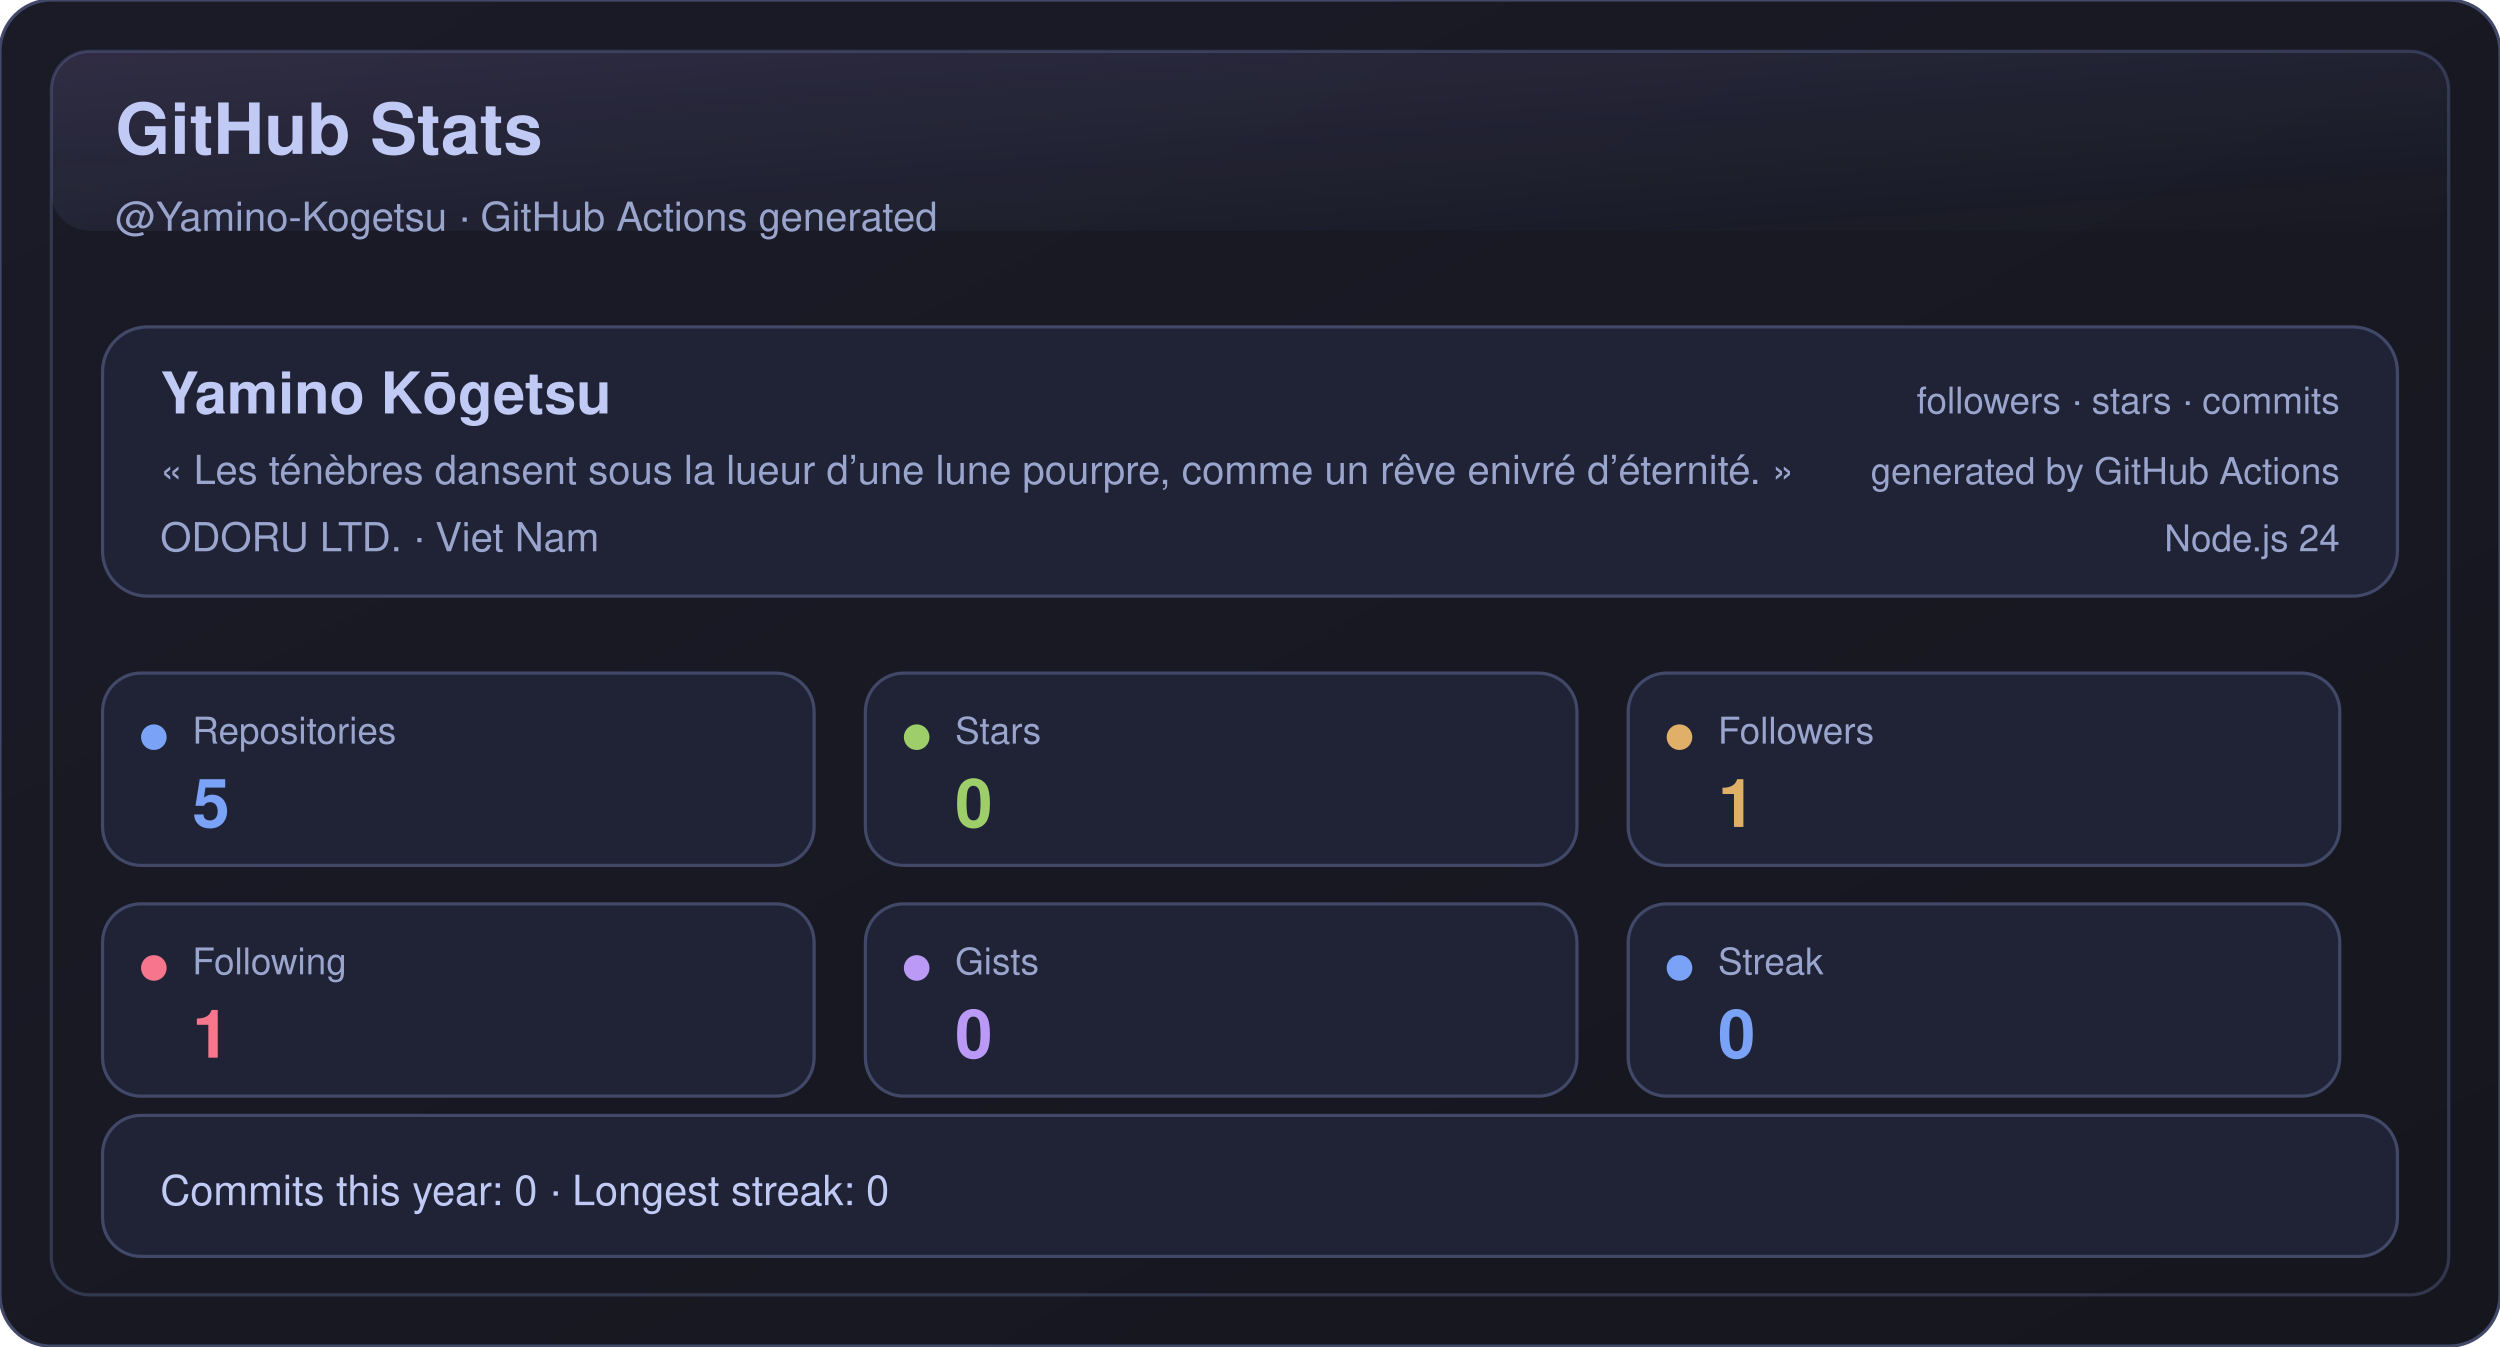
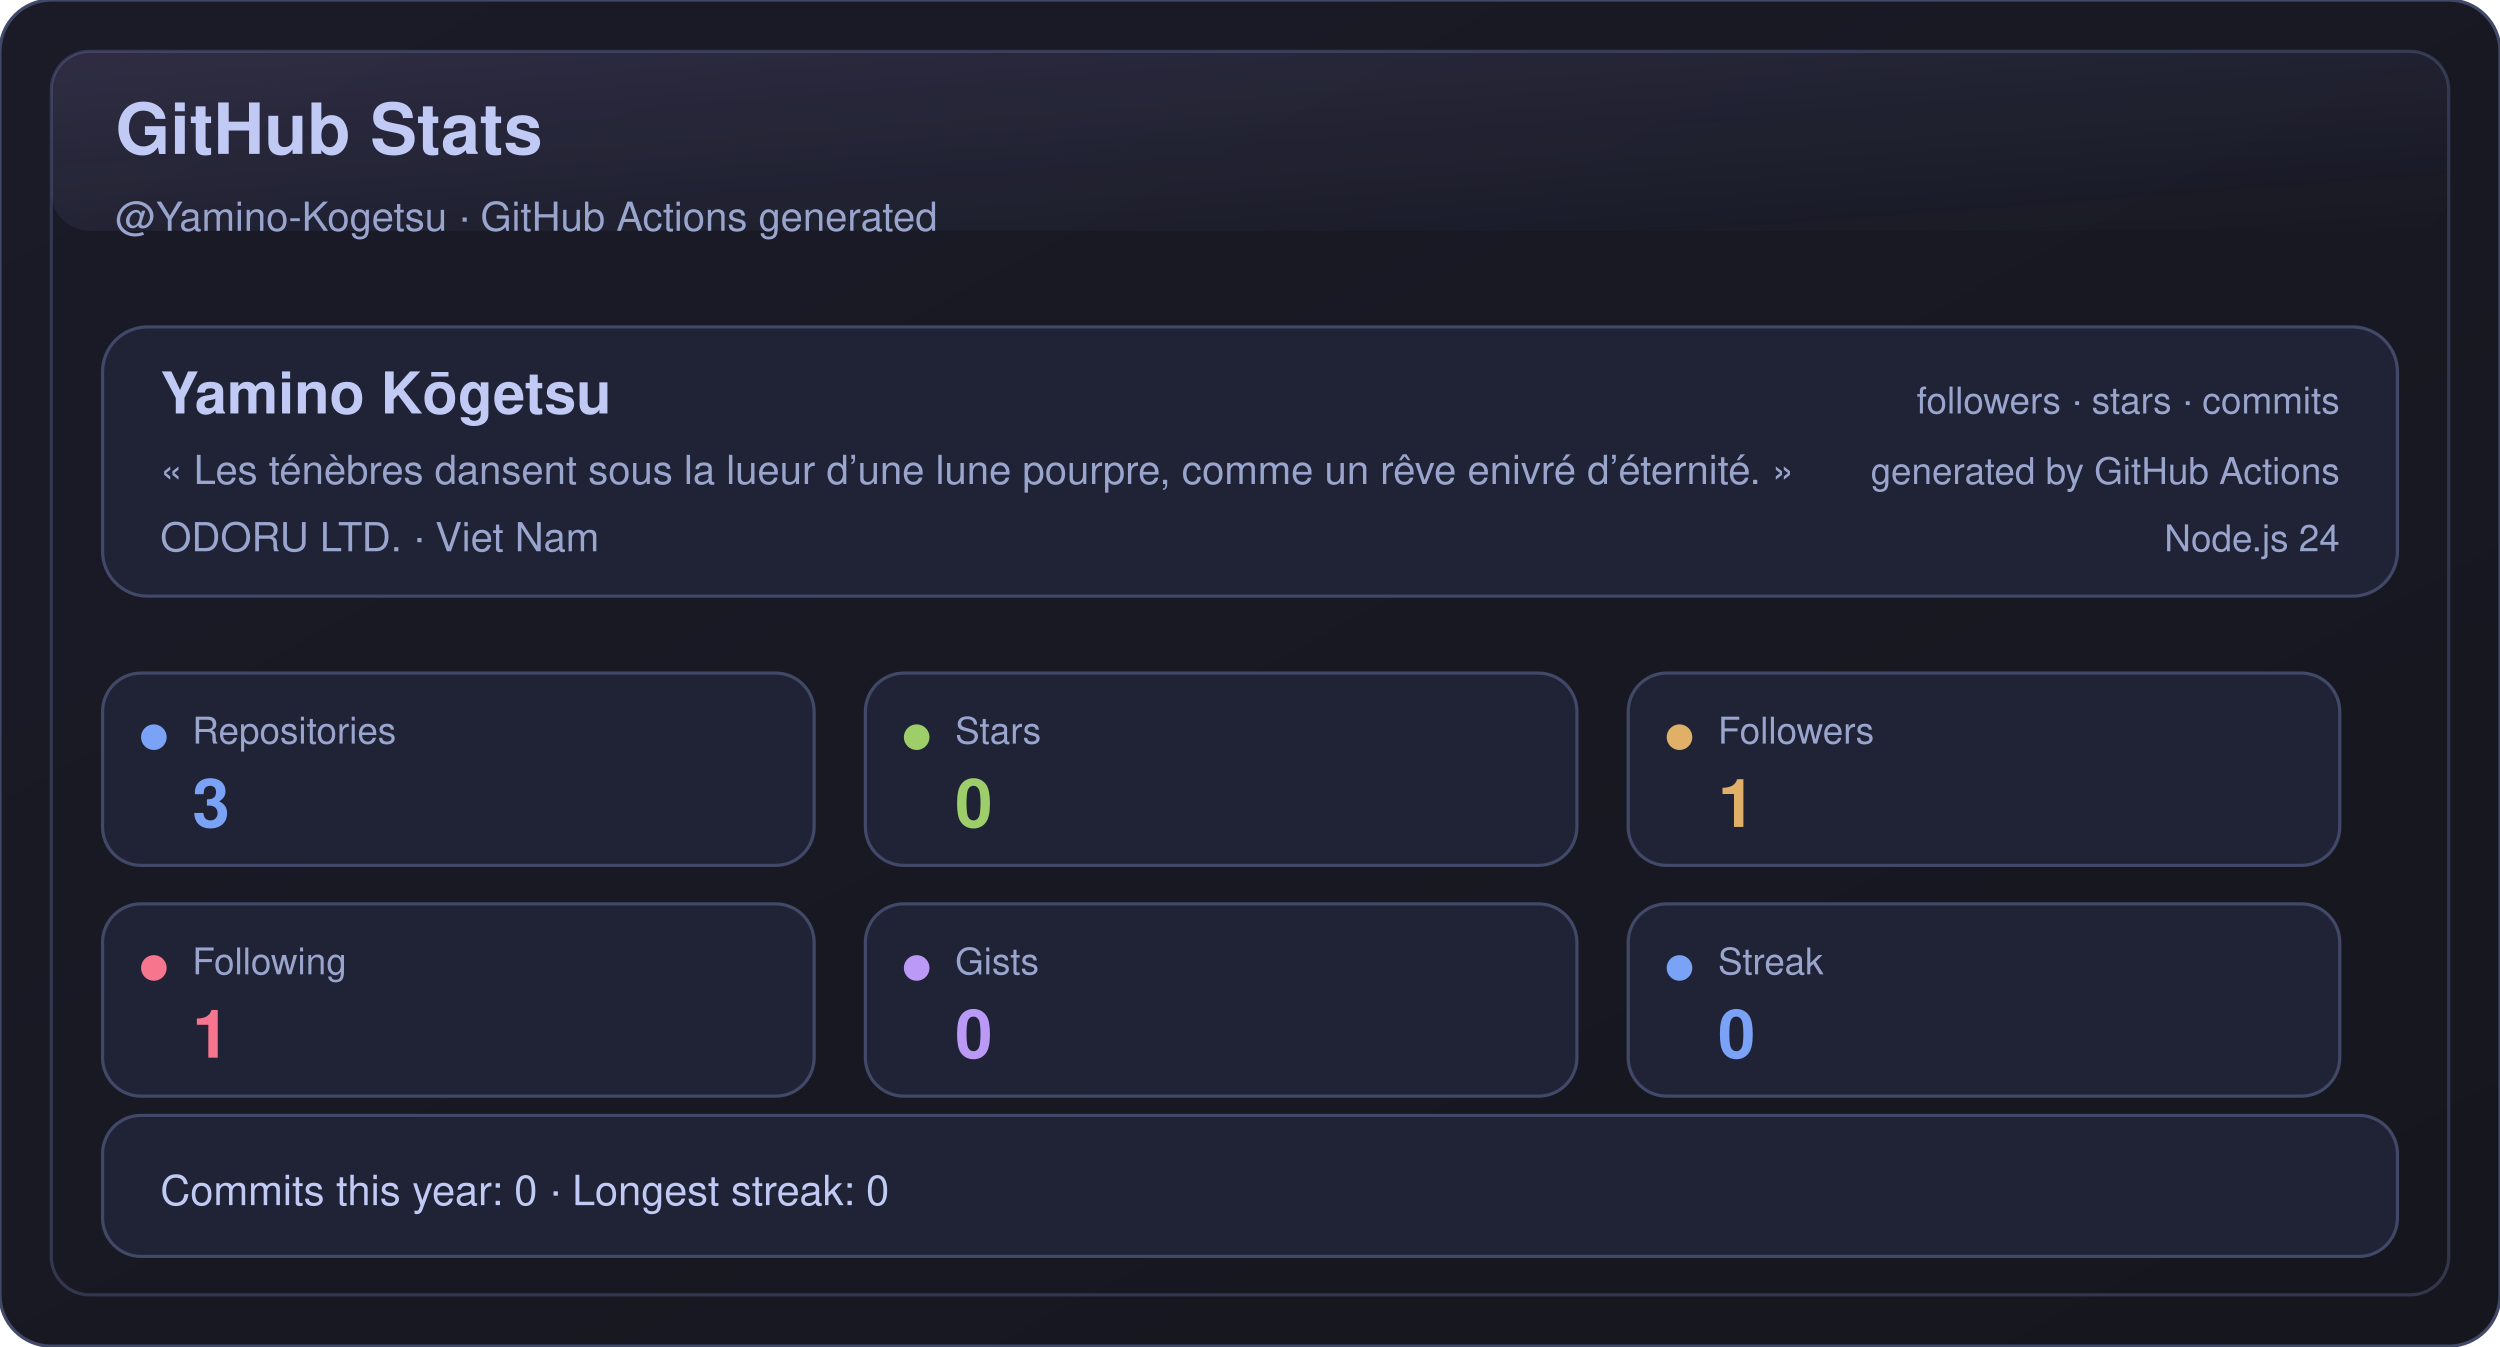
<svg xmlns="http://www.w3.org/2000/svg" width="780" height="420" viewBox="0 0 780 420" role="img" aria-label="GitHub Stats">
  <defs>
    <linearGradient id="bg" x1="0" y1="0" x2="1" y2="1">
      <stop offset="0%" stop-color="#1a1b27" />
      <stop offset="100%" stop-color="#16161e" />
    </linearGradient>
    <linearGradient id="shine" x1="0" y1="0" x2="1" y2="1">
      <stop offset="0%" stop-color="#bb9af7" stop-opacity="0.16" />
      <stop offset="100%" stop-color="#7aa2f7" stop-opacity="0" />
    </linearGradient>
  </defs>
  <rect x="0" y="0" width="780" height="420" rx="16" fill="url(#bg)" stroke="#414868" />
  <rect x="16" y="16" width="748" height="388" rx="12" fill="none" stroke="#414868" opacity="0.65" />
  <rect x="16" y="16" width="748" height="56" rx="12" fill="url(#shine)" opacity="0.85" />
  <text x="36" y="48" fill="#c0caf5" font-size="22" font-weight="700" font-family="-apple-system,BlinkMacSystemFont,Segoe UI,Helvetica,Arial,sans-serif">GitHub Stats</text>
  <text x="36" y="72" fill="#9aa5ce" font-size="12.5" font-family="-apple-system,BlinkMacSystemFont,Segoe UI,Helvetica,Arial,sans-serif">@Yamino-Kogetsu · GitHub Actions generated</text>
  <g transform="translate(32,102)">
    <rect x="0" y="0" width="716" height="84" rx="14" fill="#1f2335" stroke="#414868" />
    <text x="18" y="27" fill="#c0caf5" font-size="18" font-weight="700" font-family="-apple-system,BlinkMacSystemFont,Segoe UI,Helvetica,Arial,sans-serif">Yamino Kōgetsu</text>
    <text x="18" y="49" fill="#9aa5ce" font-size="12.5" font-family="-apple-system,BlinkMacSystemFont,Segoe UI,Helvetica,Arial,sans-serif">« Les ténèbres dansent sous la lueur d’une lune pourpre, comme un rêve enivré d’éternité. »</text>
    <text x="18" y="70" fill="#9aa5ce" font-size="12.5" font-family="-apple-system,BlinkMacSystemFont,Segoe UI,Helvetica,Arial,sans-serif">ODORU LTD. · Viet Nam</text>
    <text x="698" y="27" fill="#9aa5ce" text-anchor="end" font-size="11.5" font-family="-apple-system,BlinkMacSystemFont,Segoe UI,Helvetica,Arial,sans-serif">followers · stars · commits</text>
    <text x="698" y="49" fill="#9aa5ce" text-anchor="end" font-size="11.5" font-family="-apple-system,BlinkMacSystemFont,Segoe UI,Helvetica,Arial,sans-serif">generated by GitHub Actions</text>
    <text x="698" y="70" fill="#9aa5ce" text-anchor="end" font-size="11.5" font-family="-apple-system,BlinkMacSystemFont,Segoe UI,Helvetica,Arial,sans-serif">Node.js 24</text>
  </g>
  <g transform="translate(32,210)">
    <rect x="0" y="0" width="222" height="60" rx="12" fill="#1f2335" stroke="#414868" />
    <circle cx="16" cy="20" r="4" fill="#7aa2f7" />
    <text x="28" y="22" fill="#9aa5ce" font-size="11.5" font-family="-apple-system,BlinkMacSystemFont,Segoe UI,Helvetica,Arial,sans-serif">Repositories</text>
-     <text x="28" y="48" fill="#7aa2f7" font-size="21" font-weight="700" font-family="-apple-system,BlinkMacSystemFont,Segoe UI,Helvetica,Arial,sans-serif">5</text>
+     <text x="28" y="48" fill="#7aa2f7" font-size="21" font-weight="700" font-family="-apple-system,BlinkMacSystemFont,Segoe UI,Helvetica,Arial,sans-serif">3</text>
  </g>
  <g transform="translate(270,210)">
    <rect x="0" y="0" width="222" height="60" rx="12" fill="#1f2335" stroke="#414868" />
    <circle cx="16" cy="20" r="4" fill="#9ece6a" />
    <text x="28" y="22" fill="#9aa5ce" font-size="11.5" font-family="-apple-system,BlinkMacSystemFont,Segoe UI,Helvetica,Arial,sans-serif">Stars</text>
    <text x="28" y="48" fill="#9ece6a" font-size="21" font-weight="700" font-family="-apple-system,BlinkMacSystemFont,Segoe UI,Helvetica,Arial,sans-serif">0</text>
  </g>
  <g transform="translate(508,210)">
    <rect x="0" y="0" width="222" height="60" rx="12" fill="#1f2335" stroke="#414868" />
    <circle cx="16" cy="20" r="4" fill="#e0af68" />
    <text x="28" y="22" fill="#9aa5ce" font-size="11.5" font-family="-apple-system,BlinkMacSystemFont,Segoe UI,Helvetica,Arial,sans-serif">Followers</text>
    <text x="28" y="48" fill="#e0af68" font-size="21" font-weight="700" font-family="-apple-system,BlinkMacSystemFont,Segoe UI,Helvetica,Arial,sans-serif">1</text>
  </g>
  <g transform="translate(32,282)">
    <rect x="0" y="0" width="222" height="60" rx="12" fill="#1f2335" stroke="#414868" />
    <circle cx="16" cy="20" r="4" fill="#f7768e" />
    <text x="28" y="22" fill="#9aa5ce" font-size="11.5" font-family="-apple-system,BlinkMacSystemFont,Segoe UI,Helvetica,Arial,sans-serif">Following</text>
    <text x="28" y="48" fill="#f7768e" font-size="21" font-weight="700" font-family="-apple-system,BlinkMacSystemFont,Segoe UI,Helvetica,Arial,sans-serif">1</text>
  </g>
  <g transform="translate(270,282)">
    <rect x="0" y="0" width="222" height="60" rx="12" fill="#1f2335" stroke="#414868" />
    <circle cx="16" cy="20" r="4" fill="#bb9af7" />
    <text x="28" y="22" fill="#9aa5ce" font-size="11.5" font-family="-apple-system,BlinkMacSystemFont,Segoe UI,Helvetica,Arial,sans-serif">Gists</text>
    <text x="28" y="48" fill="#bb9af7" font-size="21" font-weight="700" font-family="-apple-system,BlinkMacSystemFont,Segoe UI,Helvetica,Arial,sans-serif">0</text>
  </g>
  <g transform="translate(508,282)">
    <rect x="0" y="0" width="222" height="60" rx="12" fill="#1f2335" stroke="#414868" />
    <circle cx="16" cy="20" r="4" fill="#7aa2f7" />
    <text x="28" y="22" fill="#9aa5ce" font-size="11.5" font-family="-apple-system,BlinkMacSystemFont,Segoe UI,Helvetica,Arial,sans-serif">Streak</text>
    <text x="28" y="48" fill="#7aa2f7" font-size="21" font-weight="700" font-family="-apple-system,BlinkMacSystemFont,Segoe UI,Helvetica,Arial,sans-serif">0</text>
  </g>
  <g transform="translate(32,348)">
    <rect x="0" y="0" width="716" height="44" rx="12" fill="#1f2335" stroke="#414868" />
    <text x="18" y="28" fill="#c0caf5" font-size="13" font-family="-apple-system,BlinkMacSystemFont,Segoe UI,Helvetica,Arial,sans-serif">Commits this year: 0 · Longest streak: 0</text>
  </g>
</svg>
